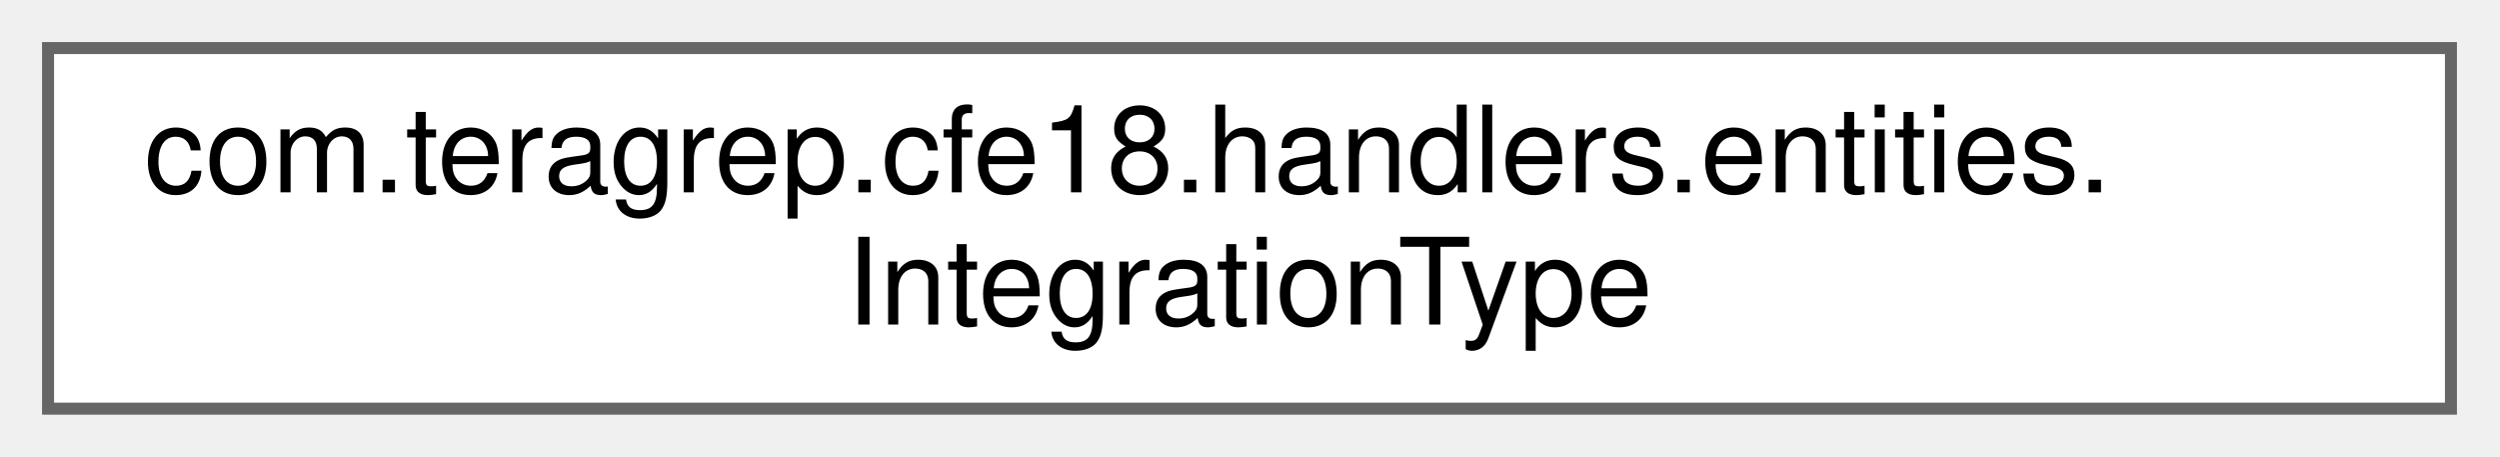
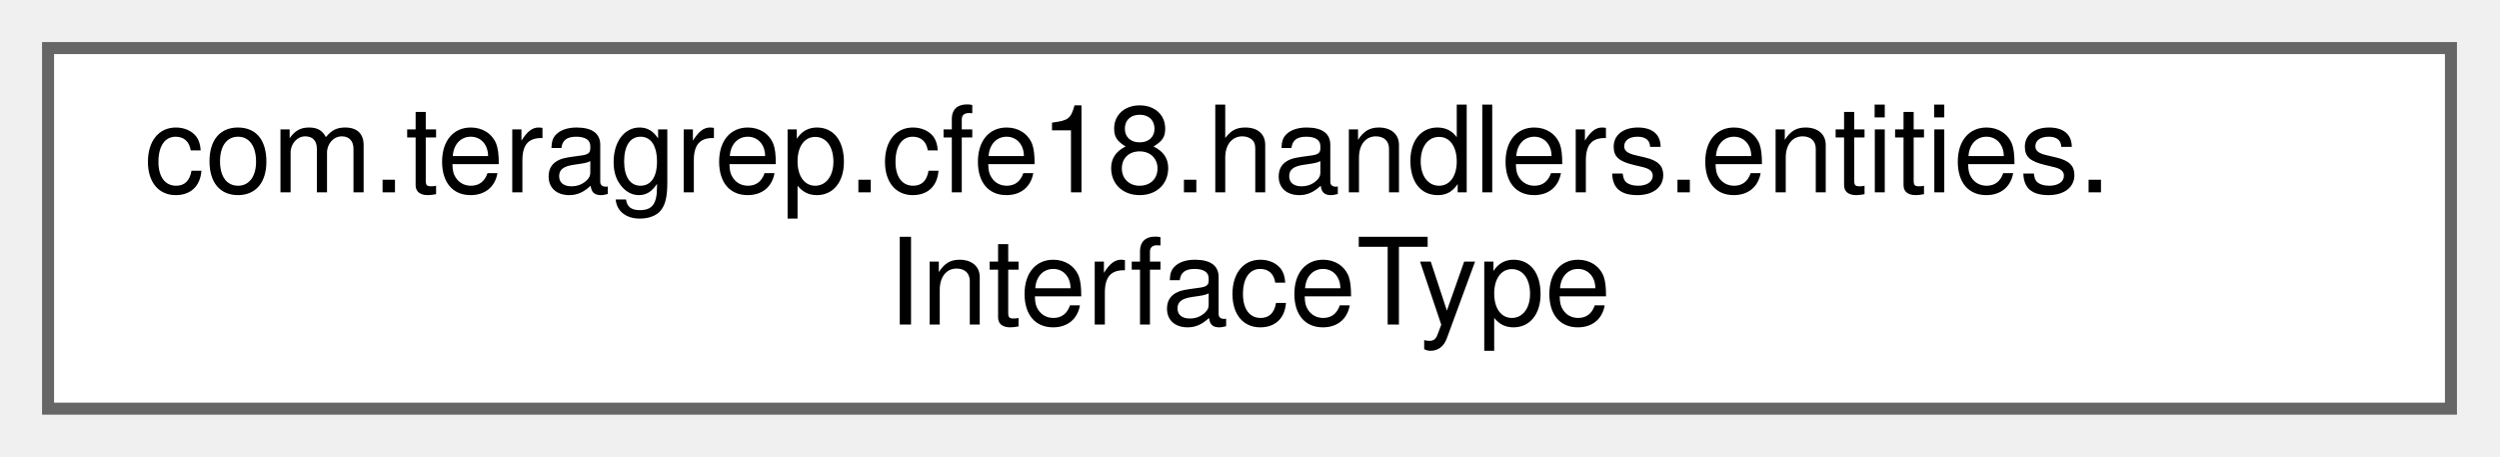
<svg xmlns="http://www.w3.org/2000/svg" xmlns:xlink="http://www.w3.org/1999/xlink" width="208pt" height="38pt" viewBox="0.00 0.00 208.00 38.00">
  <g id="graph0" class="graph" transform="scale(1 1) rotate(0) translate(4 34)">
    <g id="Node000000" class="node">
      <g id="a_Node000000">
-         <a xlink:href="enumcom_1_1teragrep_1_1cfe18_1_1handlers_1_1entities_1_1IntegrationType.html" target="_top" xlink:title=" ">
+         <a xlink:href="classcom_1_1teragrep_1_1cfe18_1_1handlers_1_1entities_1_1InterfaceType.html" target="_top" xlink:title=" ">
          <polygon fill="white" stroke="#666666" points="200,-30 0,-30 0,0 200,0 200,-30" />
          <text text-anchor="start" x="8" y="-18" font-family="Helvetica,sans-Serif" font-size="10.00">com.teragrep.cfe18.handlers.entities.</text>
-           <text text-anchor="middle" x="100" y="-7" font-family="Helvetica,sans-Serif" font-size="10.00">IntegrationType</text>
+           <text text-anchor="middle" x="100" y="-7" font-family="Helvetica,sans-Serif" font-size="10.00">InterfaceType</text>
        </a>
      </g>
    </g>
  </g>
</svg>
